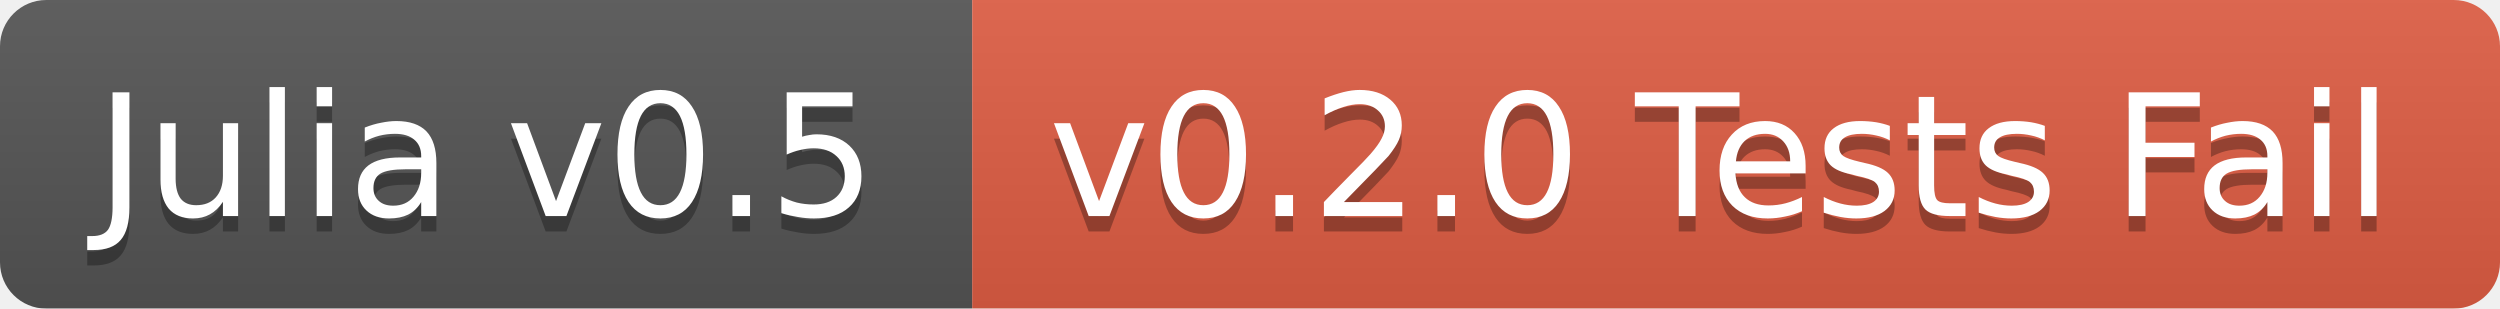
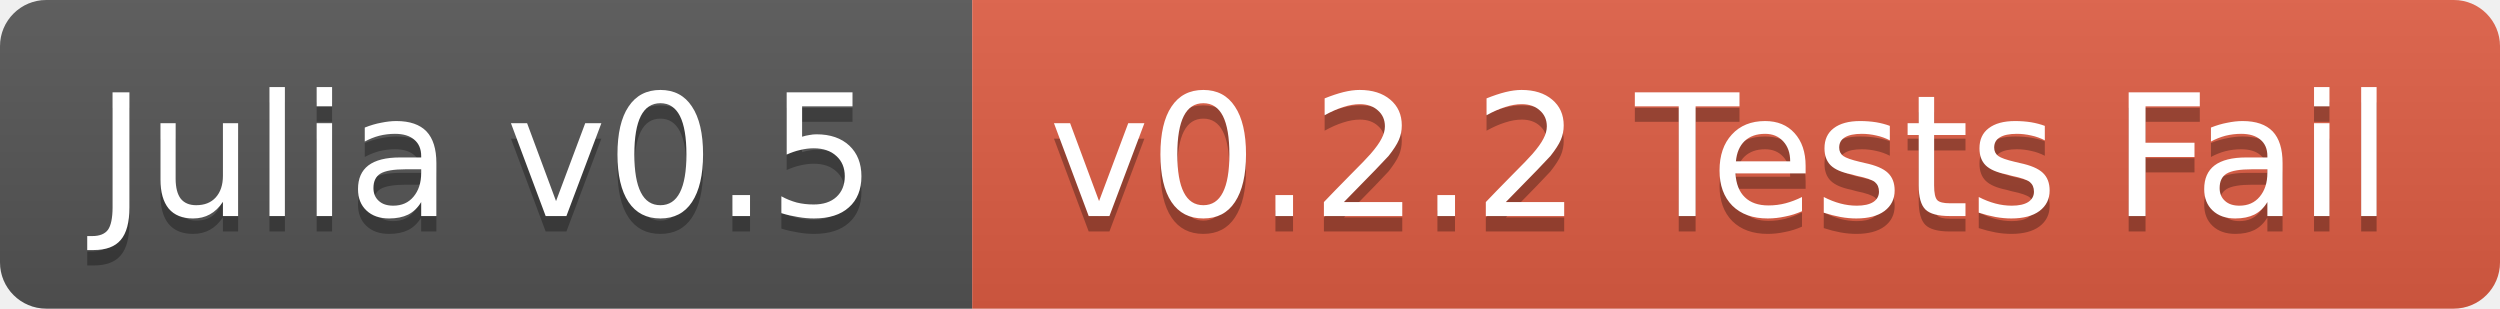
<svg xmlns="http://www.w3.org/2000/svg" width="162" height="20">
  <linearGradient id="b" x2="0" y2="100%">
    <stop offset="0" stop-color="#bbb" stop-opacity=".1" />
    <stop offset="1" stop-opacity=".1" />
  </linearGradient>
-   <mask id="a">
+   <clipPath id="a">
    <rect width="162" height="20" rx="3" fill="#fff" />
-   </mask>
-   <g mask="url(#a)">
+   </clipPath>
+   <g clip-path="url(#a)">
    <path fill="#555" d="M0 0h63v20H0z" />
    <path fill="#e05d44" d="M63 0h99v20H63z" />
    <path fill="url(#b)" d="M0 0h162v20H0z" />
  </g>
  <g fill="#fff" text-anchor="middle" font-family="DejaVu Sans,Verdana,Geneva,sans-serif" font-size="11">
    <text x="31.5" y="15" fill="#010101" fill-opacity=".3">Julia v0.5</text>
    <text x="31.5" y="14">Julia v0.5</text>
-     <text x="111.5" y="15" fill="#010101" fill-opacity=".3">v0.2.0 Tests Fail</text>
-     <text x="111.5" y="14">v0.2.0 Tests Fail</text>
+     <text x="111.5" y="15" fill="#010101" fill-opacity=".3">v0.2.2 Tests Fail</text>
+     <text x="111.5" y="14">v0.2.2 Tests Fail</text>
  </g>
</svg>
